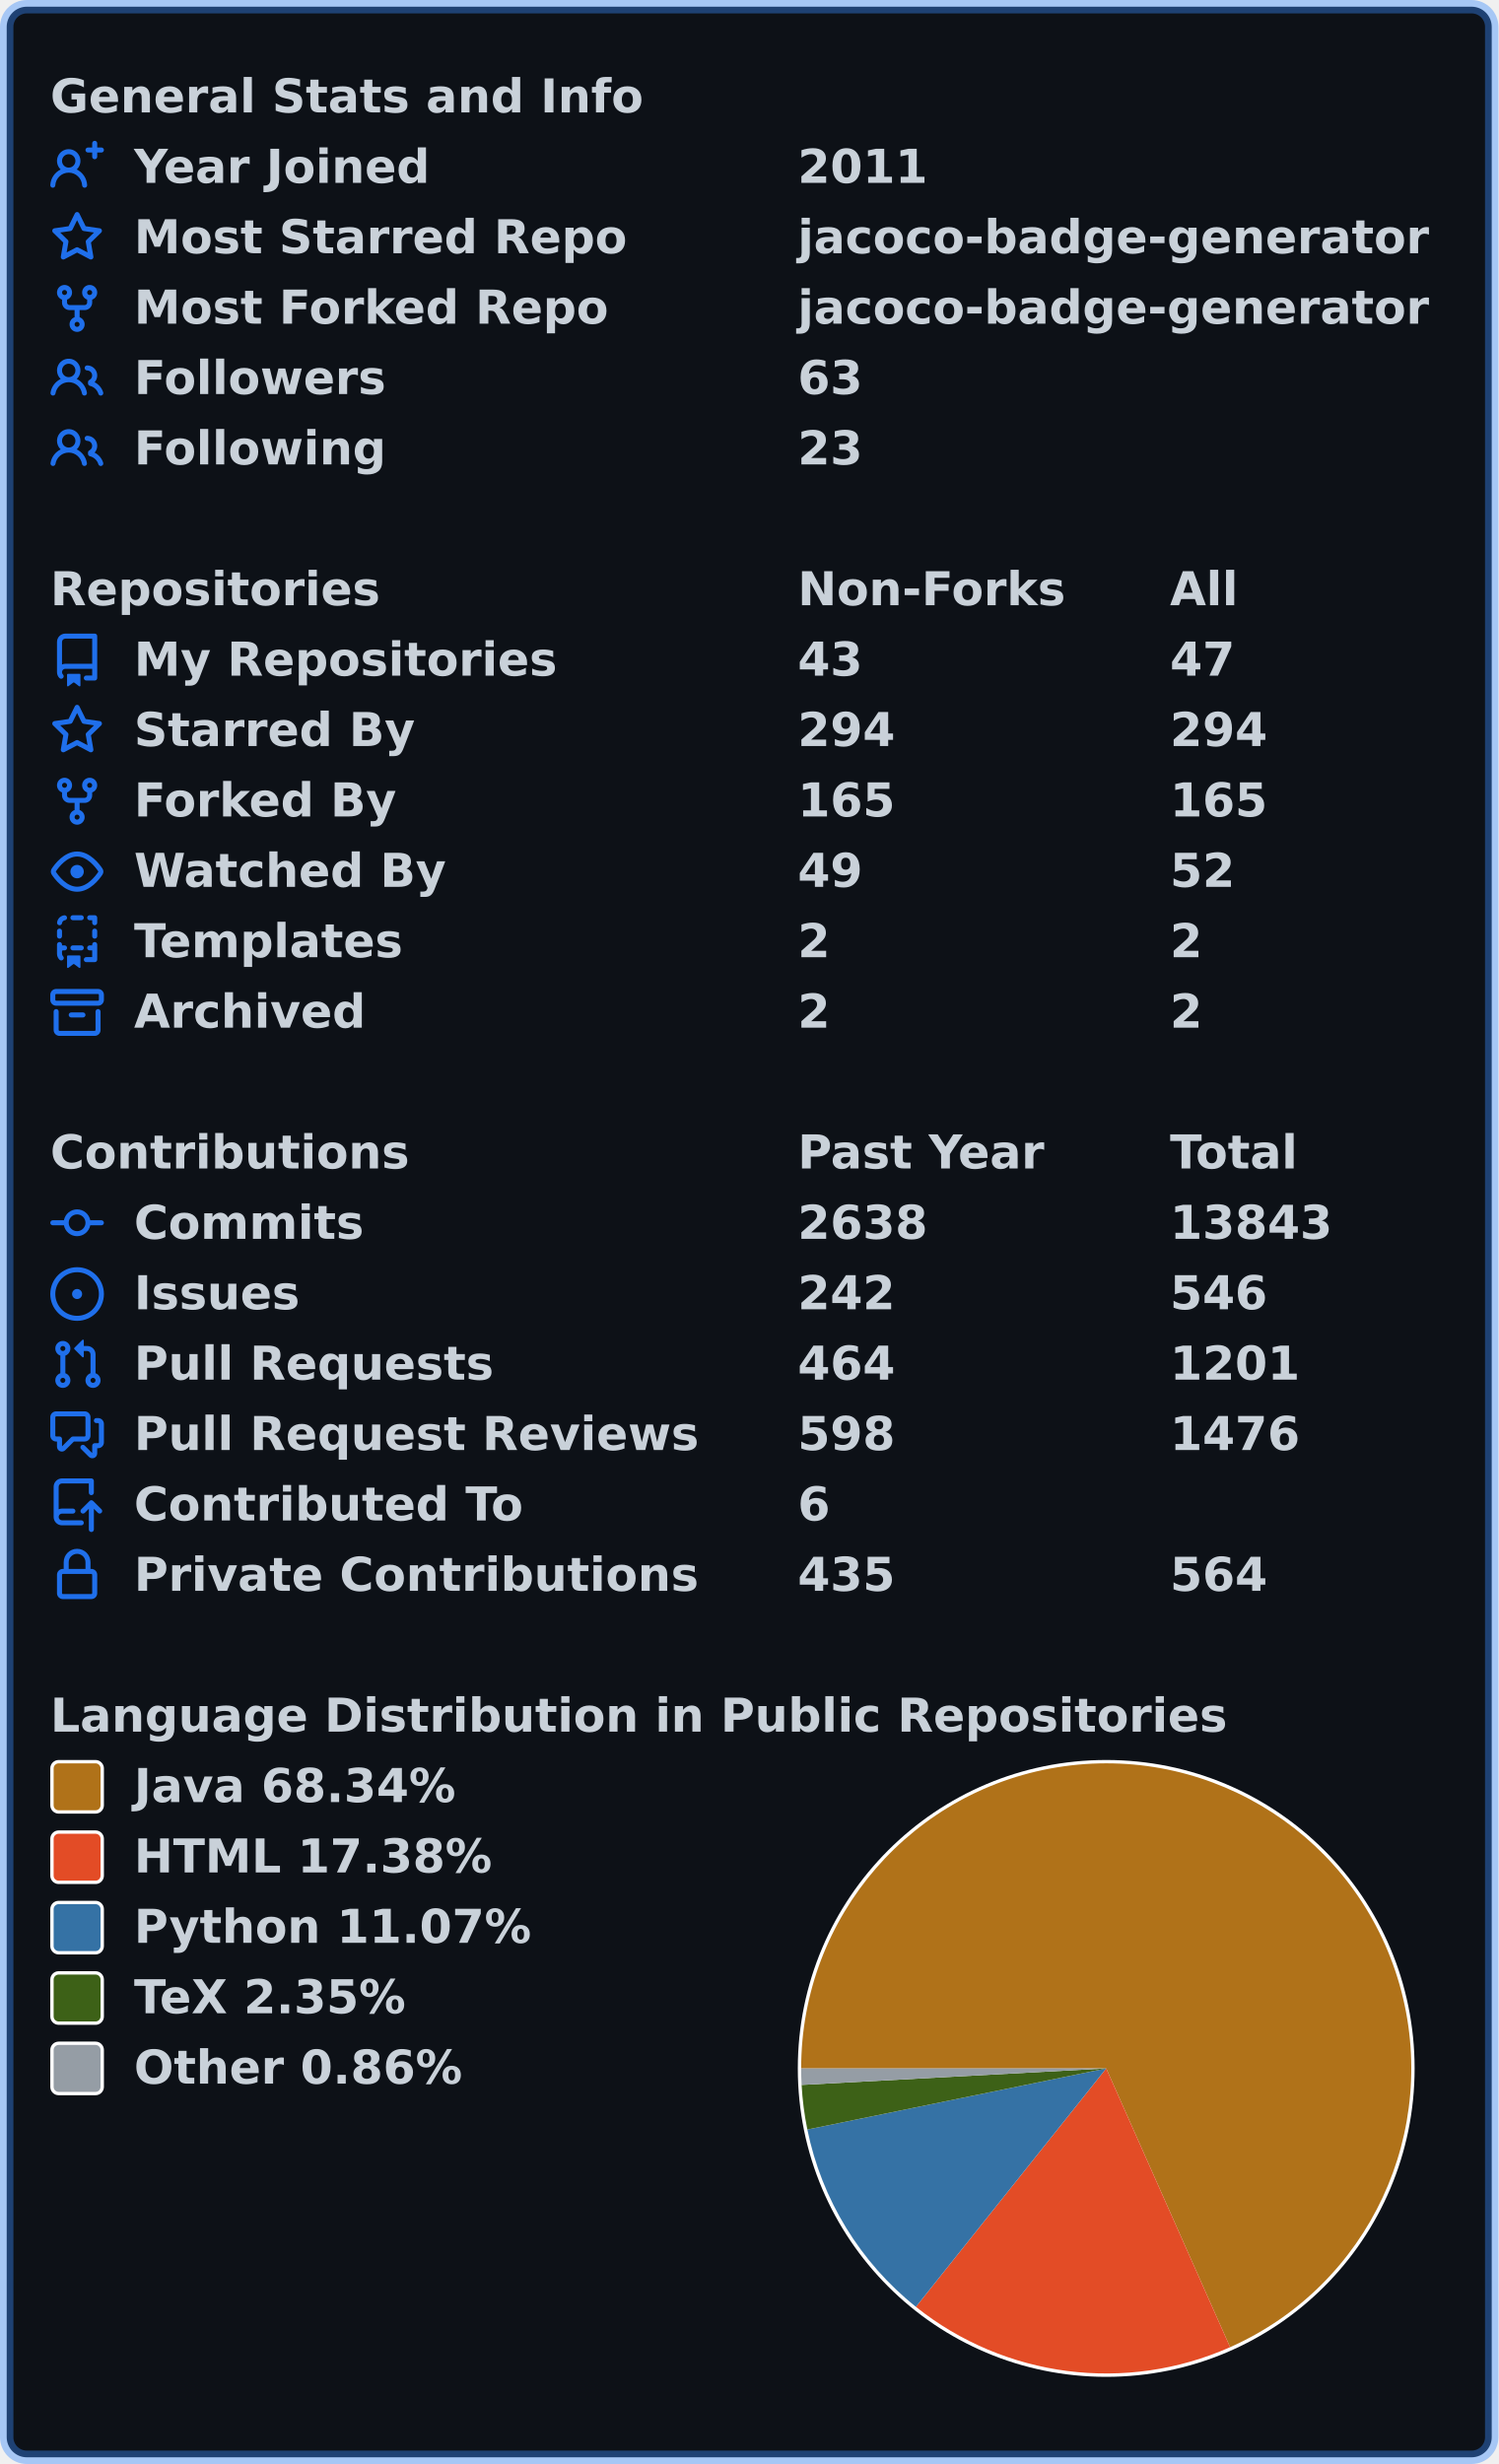
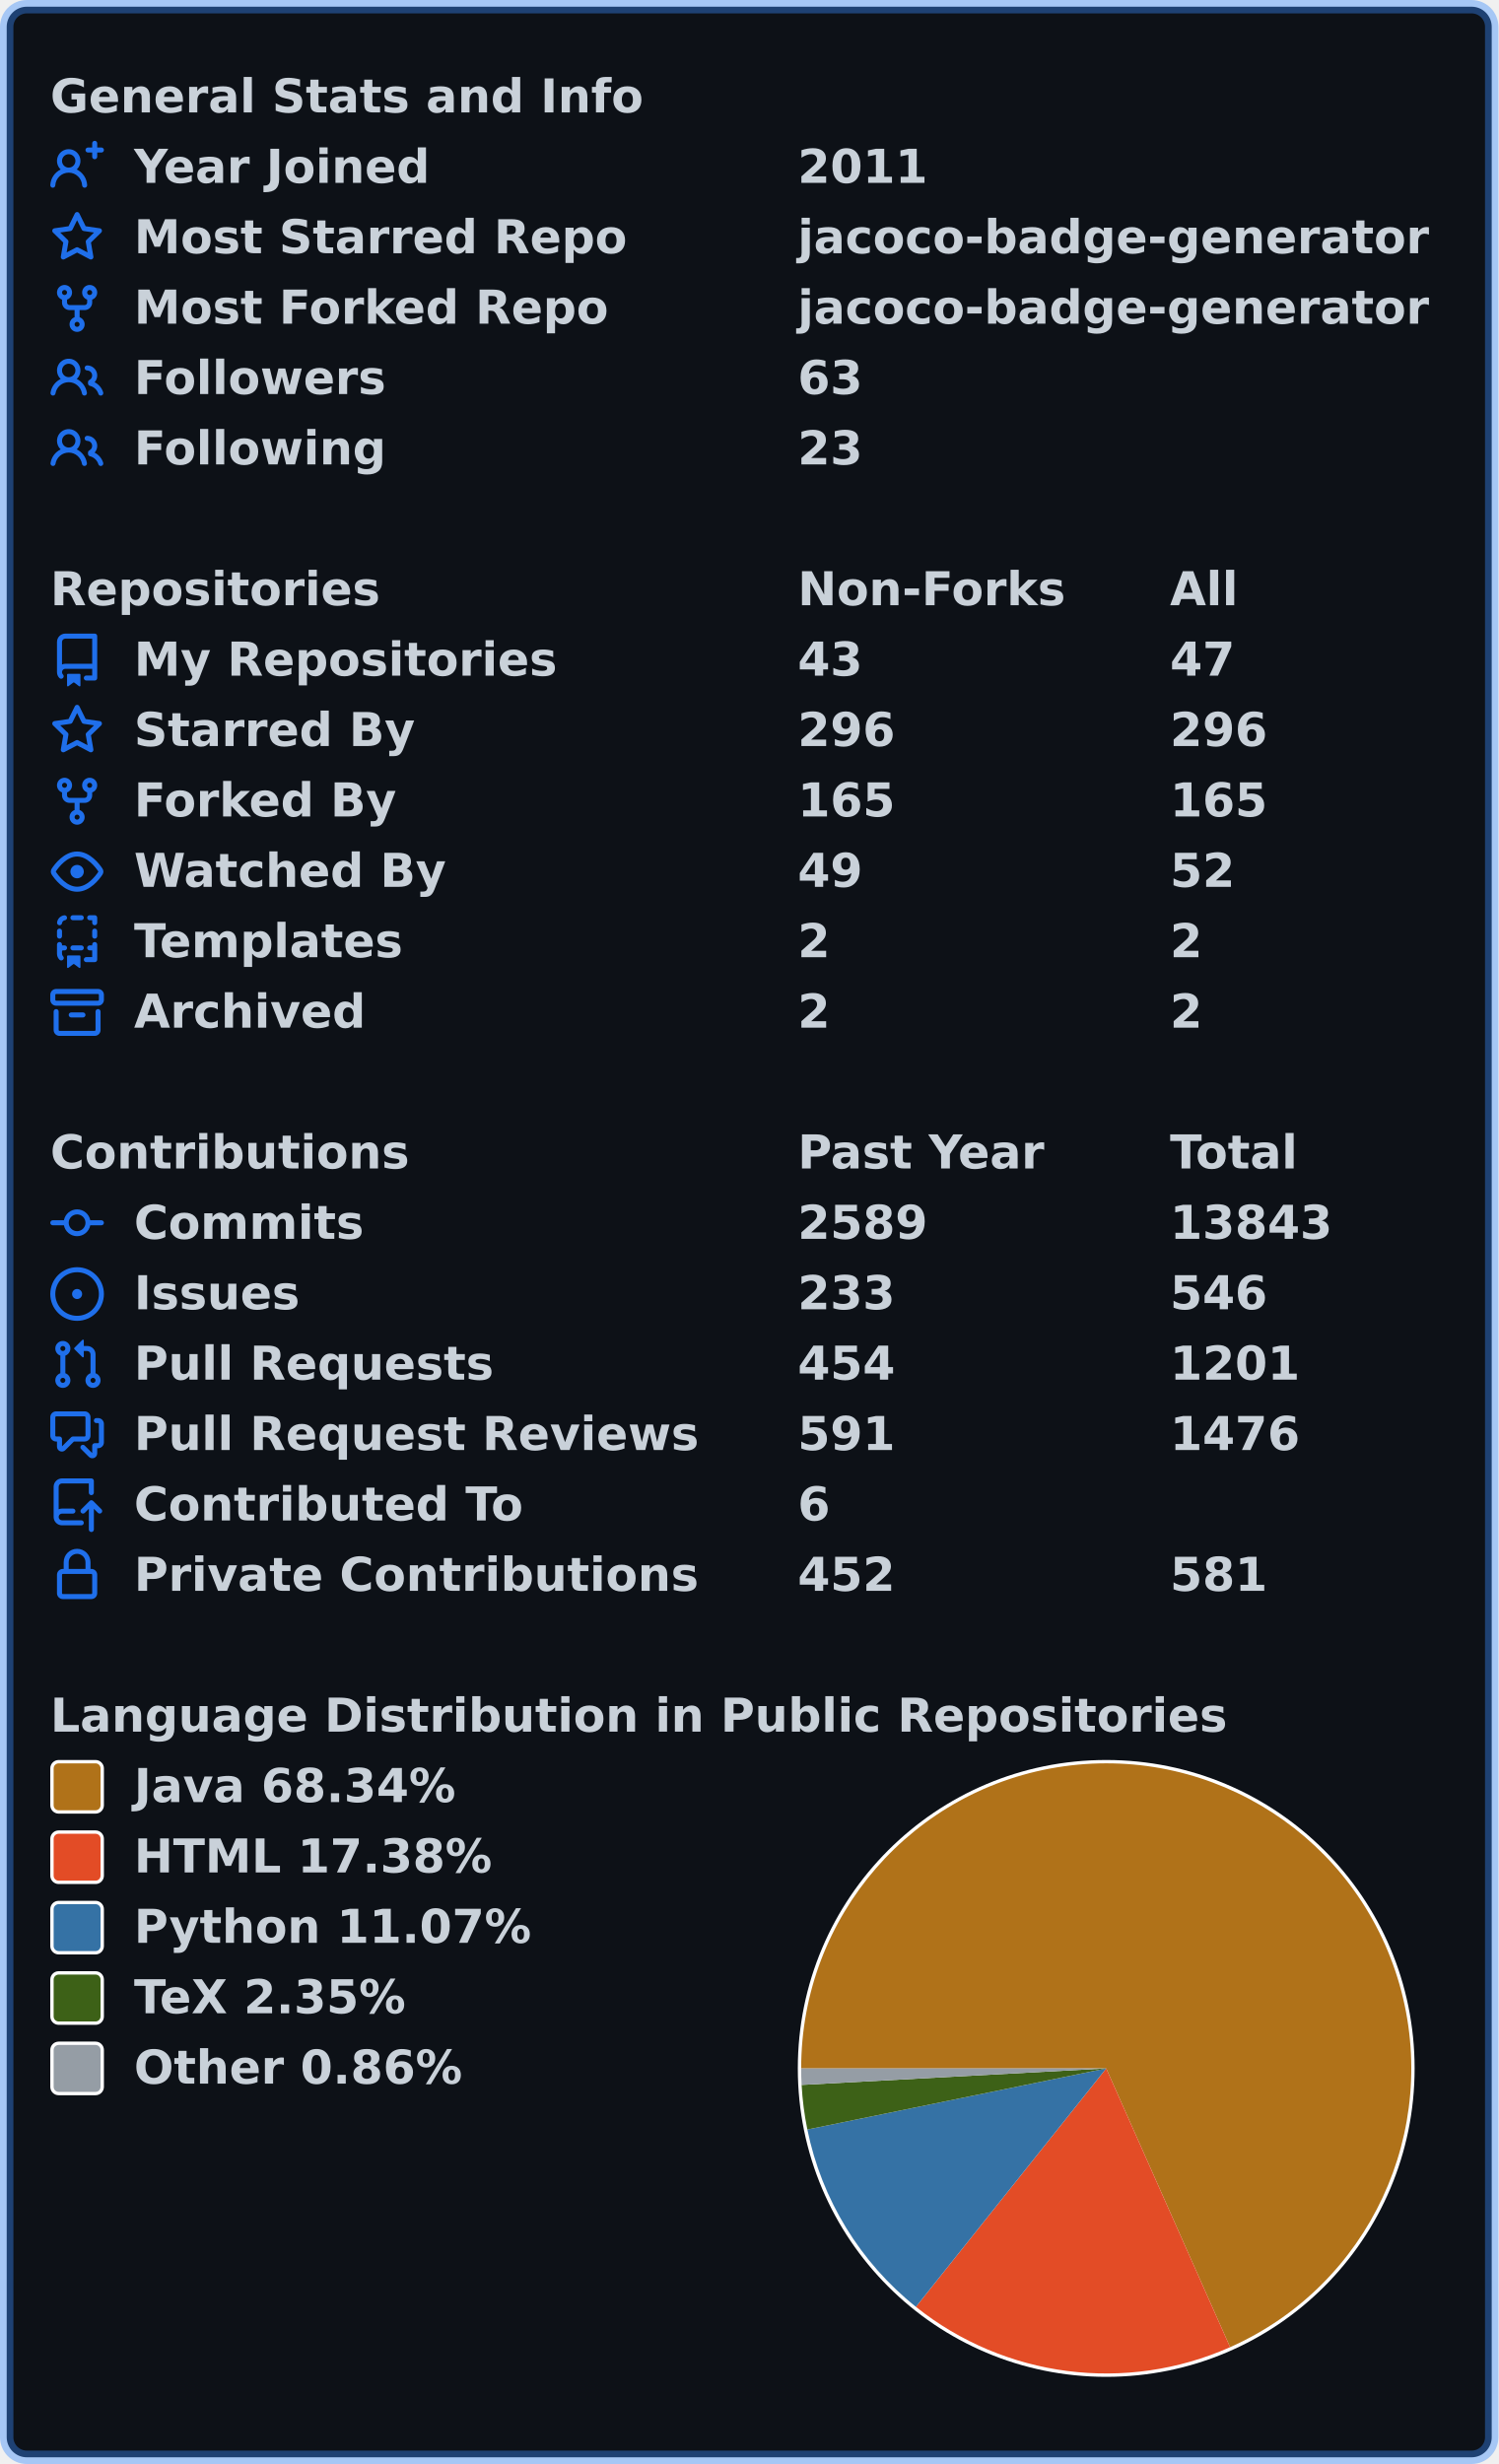
<svg xmlns="http://www.w3.org/2000/svg" width="447" height="735" viewBox="0 0 447 735" lang="en" xml:lang="en">
  <rect x="2" y="2" stroke-width="4" rx="6" width="443" height="731" stroke="rgba(56,139,253,0.4)" fill="#0d1117" />
  <g font-weight="600" font-size="110pt" font-family="Verdana,Geneva,DejaVu Sans,sans-serif" text-rendering="geometricPrecision">
    <g transform="translate(0, 21)" fill="#c9d1d9">
      <g transform="translate(15, 0)">
        <g transform="scale(0.095)">
          <text x="0" y="132" textLength="1851" lengthAdjust="spacingAndGlyphs">General Stats and Info</text>
        </g>
      </g>
      <g transform="translate(15, 21)">
        <path fill="#1f6feb" fill-rule="evenodd" d="M13.25 0a.75.75 0 01.75.75V2h1.25a.75.75 0 010 1.5H14v1.25a.75.75 0 01-1.5 0V3.5h-1.25a.75.75 0 010-1.5h1.25V.75a.75.75 0 01.75-.75zM5.5 4a2 2 0 100 4 2 2 0 000-4zm2.4 4.548a3.5 3.5 0 10-4.799 0 5.527 5.527 0 00-3.1 4.66.75.75 0 101.498.085A4.01 4.01 0 015.5 9.5a4.01 4.01 0 014.001 3.793.75.75 0 101.498-.086 5.527 5.527 0 00-3.1-4.659z" />
        <g transform="scale(0.095)">
          <text lengthAdjust="spacingAndGlyphs" textLength="932" x="263" y="132">Year Joined</text>
          <text lengthAdjust="spacingAndGlyphs" textLength="420" x="2347" y="132">2011</text>
        </g>
      </g>
      <g transform="translate(15, 42)">
        <path fill="#1f6feb" fill-rule="evenodd" d="M8 .25a.75.75 0 01.673.418l1.882 3.815 4.21.612a.75.75 0 01.416 1.279l-3.046 2.97.719 4.192a.75.75 0 01-1.088.791L8 12.347l-3.766 1.98a.75.75 0 01-1.088-.79l.72-4.194L.818 6.374a.75.75 0 01.416-1.28l4.21-.611L7.327.668A.75.75 0 018 .25zm0 2.445L6.615 5.5a.75.75 0 01-.564.41l-3.097.45 2.24 2.184a.75.75 0 01.216.664l-.528 3.084 2.769-1.456a.75.75 0 01.698 0l2.77 1.456-.53-3.084a.75.75 0 01.216-.664l2.24-2.183-3.096-.45a.75.75 0 01-.564-.41L8 2.694v.001z" />
        <g transform="scale(0.095)">
          <text lengthAdjust="spacingAndGlyphs" textLength="1532" x="263" y="132">Most Starred Repo</text>
          <text lengthAdjust="spacingAndGlyphs" textLength="1986" x="2347" y="132">jacoco-badge-generator</text>
        </g>
      </g>
      <g transform="translate(15, 63)">
        <path fill="#1f6feb" fill-rule="evenodd" d="M5 3.25a.75.75 0 11-1.5 0 .75.75 0 011.5 0zm0 2.122a2.25 2.25 0 10-1.5 0v.878A2.25 2.25 0 005.75 8.5h1.5v2.128a2.251 2.251 0 101.5 0V8.5h1.5a2.25 2.25 0 002.25-2.25v-.878a2.25 2.25 0 10-1.5 0v.878a.75.75 0 01-.75.75h-4.5A.75.75 0 015 6.25v-.878zm3.75 7.378a.75.75 0 11-1.5 0 .75.75 0 011.5 0zm3-8.75a.75.75 0 100-1.5.75.75 0 000 1.5z" />
        <g transform="scale(0.095)">
          <text lengthAdjust="spacingAndGlyphs" textLength="1485" x="263" y="132">Most Forked Repo</text>
          <text lengthAdjust="spacingAndGlyphs" textLength="1986" x="2347" y="132">jacoco-badge-generator</text>
        </g>
      </g>
      <g transform="translate(15, 84)">
        <path fill="#1f6feb" fill-rule="evenodd" d="M5.5 3.5a2 2 0 100 4 2 2 0 000-4zM2 5.5a3.5 3.5 0 115.898 2.549 5.507 5.507 0 013.034 4.084.75.75 0 11-1.482.235 4.001 4.001 0 00-7.9 0 .75.75 0 01-1.482-.236A5.507 5.507 0 013.102 8.05 3.49 3.49 0 012 5.5zM11 4a.75.75 0 100 1.5 1.5 1.5 0 01.666 2.844.75.75 0 00-.416.672v.352a.75.75 0 00.574.73c1.2.289 2.162 1.2 2.522 2.372a.75.75 0 101.434-.44 5.01 5.01 0 00-2.56-3.012A3 3 0 0011 4z" />
        <g transform="scale(0.095)">
          <text lengthAdjust="spacingAndGlyphs" textLength="778" x="263" y="132">Followers</text>
          <text lengthAdjust="spacingAndGlyphs" textLength="210" x="2347" y="132">63</text>
        </g>
      </g>
      <g transform="translate(15, 105)">
        <path fill="#1f6feb" fill-rule="evenodd" d="M5.5 3.5a2 2 0 100 4 2 2 0 000-4zM2 5.5a3.5 3.5 0 115.898 2.549 5.507 5.507 0 013.034 4.084.75.75 0 11-1.482.235 4.001 4.001 0 00-7.9 0 .75.75 0 01-1.482-.236A5.507 5.507 0 013.102 8.05 3.49 3.49 0 012 5.5zM11 4a.75.75 0 100 1.5 1.5 1.5 0 01.666 2.844.75.75 0 00-.416.672v.352a.75.75 0 00.574.73c1.2.289 2.162 1.2 2.522 2.372a.75.75 0 101.434-.44 5.01 5.01 0 00-2.56-3.012A3 3 0 0011 4z" />
        <g transform="scale(0.095)">
          <text lengthAdjust="spacingAndGlyphs" textLength="780" x="263" y="132">Following</text>
          <text lengthAdjust="spacingAndGlyphs" textLength="210" x="2347" y="132">23</text>
        </g>
      </g>
    </g>
    <g transform="translate(0, 168)" fill="#c9d1d9">
      <g transform="translate(15, 0)">
        <g transform="scale(0.095)">
          <text x="0" y="132" textLength="1020" lengthAdjust="spacingAndGlyphs">Repositories</text>
          <text x="2347" y="132" textLength="832" lengthAdjust="spacingAndGlyphs">Non-Forks</text>
          <text x="3516" y="132" textLength="206" lengthAdjust="spacingAndGlyphs">All</text>
        </g>
      </g>
      <g transform="translate(15, 21)">
        <path fill="#1f6feb" fill-rule="evenodd" d="M2 2.5A2.5 2.5 0 014.5 0h8.75a.75.75 0 01.75.75v12.5a.75.75 0 01-.75.75h-2.5a.75.75 0 110-1.5h1.75v-2h-8a1 1 0 00-.714 1.7.75.75 0 01-1.072 1.05A2.495 2.495 0 012 11.5v-9zm10.5-1V9h-8c-.356 0-.694.074-1 .208V2.5a1 1 0 011-1h8zM5 12.25v3.25a.25.25 0 00.4.2l1.45-1.087a.25.25 0 01.3 0L8.6 15.7a.25.25 0 00.4-.2v-3.25a.25.25 0 00-.25-.25h-3.5a.25.25 0 00-.25.25z" />
        <g transform="scale(0.095)">
          <text lengthAdjust="spacingAndGlyphs" textLength="1312" x="263" y="132">My Repositories</text>
          <text lengthAdjust="spacingAndGlyphs" textLength="210" x="2347" y="132">43</text>
          <text lengthAdjust="spacingAndGlyphs" textLength="210" x="3516" y="132">47</text>
        </g>
      </g>
      <g transform="translate(15, 42)">
        <path fill="#1f6feb" fill-rule="evenodd" d="M8 .25a.75.75 0 01.673.418l1.882 3.815 4.21.612a.75.75 0 01.416 1.279l-3.046 2.97.719 4.192a.75.75 0 01-1.088.791L8 12.347l-3.766 1.98a.75.75 0 01-1.088-.79l.72-4.194L.818 6.374a.75.75 0 01.416-1.28l4.21-.611L7.327.668A.75.75 0 018 .25zm0 2.445L6.615 5.5a.75.75 0 01-.564.41l-3.097.45 2.24 2.184a.75.75 0 01.216.664l-.528 3.084 2.769-1.456a.75.75 0 01.698 0l2.77 1.456-.53-3.084a.75.75 0 01.216-.664l2.24-2.183-3.096-.45a.75.75 0 01-.564-.41L8 2.694v.001z" />
        <g transform="scale(0.095)">
          <text lengthAdjust="spacingAndGlyphs" textLength="874" x="263" y="132">Starred By</text>
-           <text lengthAdjust="spacingAndGlyphs" textLength="315" x="2347" y="132">294</text>
-           <text lengthAdjust="spacingAndGlyphs" textLength="315" x="3516" y="132">294</text>
+           <text lengthAdjust="spacingAndGlyphs" textLength="315" x="2347" y="132">296</text>
+           <text lengthAdjust="spacingAndGlyphs" textLength="315" x="3516" y="132">296</text>
        </g>
      </g>
      <g transform="translate(15, 63)">
        <path fill="#1f6feb" fill-rule="evenodd" d="M5 3.25a.75.75 0 11-1.5 0 .75.75 0 011.5 0zm0 2.122a2.25 2.25 0 10-1.5 0v.878A2.25 2.25 0 005.75 8.5h1.5v2.128a2.251 2.251 0 101.5 0V8.5h1.5a2.25 2.25 0 002.25-2.25v-.878a2.25 2.25 0 10-1.5 0v.878a.75.75 0 01-.75.75h-4.5A.75.75 0 015 6.25v-.878zm3.75 7.378a.75.75 0 11-1.5 0 .75.75 0 011.5 0zm3-8.75a.75.75 0 100-1.5.75.75 0 000 1.5z" />
        <g transform="scale(0.095)">
          <text lengthAdjust="spacingAndGlyphs" textLength="828" x="263" y="132">Forked By</text>
          <text lengthAdjust="spacingAndGlyphs" textLength="315" x="2347" y="132">165</text>
          <text lengthAdjust="spacingAndGlyphs" textLength="315" x="3516" y="132">165</text>
        </g>
      </g>
      <g transform="translate(15, 84)">
        <path fill="#1f6feb" fill-rule="evenodd" d="M1.679 7.932c.412-.621 1.242-1.75 2.366-2.717C5.175 4.242 6.527 3.5 8 3.5c1.473 0 2.824.742 3.955 1.715 1.124.967 1.954 2.096 2.366 2.717a.119.119 0 010 .136c-.412.621-1.242 1.75-2.366 2.717C10.825 11.758 9.473 12.5 8 12.5c-1.473 0-2.824-.742-3.955-1.715C2.92 9.818 2.09 8.69 1.679 8.068a.119.119 0 010-.136zM8 2c-1.981 0-3.67.992-4.933 2.078C1.797 5.169.88 6.423.43 7.1a1.619 1.619 0 000 1.798c.45.678 1.367 1.932 2.637 3.024C4.329 13.008 6.019 14 8 14c1.981 0 3.67-.992 4.933-2.078 1.27-1.091 2.187-2.345 2.637-3.023a1.619 1.619 0 000-1.798c-.45-.678-1.367-1.932-2.637-3.023C11.671 2.992 9.981 2 8 2zm0 8a2 2 0 100-4 2 2 0 000 4z" />
        <g transform="scale(0.095)">
          <text lengthAdjust="spacingAndGlyphs" textLength="993" x="263" y="132">Watched By</text>
          <text lengthAdjust="spacingAndGlyphs" textLength="210" x="2347" y="132">49</text>
          <text lengthAdjust="spacingAndGlyphs" textLength="210" x="3516" y="132">52</text>
        </g>
      </g>
      <g transform="translate(15, 105)">
        <path fill="#1f6feb" fill-rule="evenodd" d="M6 .75A.75.75 0 016.75 0h2.5a.75.75 0 010 1.5h-2.5A.75.75 0 016 .75zm5 0a.75.75 0 01.75-.75h1.5a.75.75 0 01.75.75v1.5a.75.75 0 01-1.5 0V1.5h-.75A.75.75 0 0111 .75zM4.992.662a.75.75 0 01-.636.848c-.436.063-.783.41-.846.846a.75.75 0 01-1.485-.212A2.501 2.501 0 014.144.025a.75.75 0 01.848.637zM2.75 4a.75.75 0 01.75.75v1.5a.75.75 0 01-1.5 0v-1.5A.75.75 0 012.75 4zm10.5 0a.75.75 0 01.75.75v1.5a.75.75 0 01-1.5 0v-1.5a.75.75 0 01.75-.75zM2.75 8a.75.75 0 01.75.75v.268A1.72 1.72 0 013.75 9h.5a.75.75 0 010 1.5h-.5a.25.25 0 00-.25.25v.75c0 .28.114.532.3.714a.75.75 0 01-1.05 1.072A2.495 2.495 0 012 11.5V8.75A.75.75 0 012.75 8zm10.5 0a.75.75 0 01.75.75v4.5a.75.75 0 01-.75.75h-2.5a.75.75 0 010-1.5h1.75v-2h-.75a.75.75 0 010-1.5h.75v-.25a.75.75 0 01.75-.75zM6 9.75A.75.75 0 016.75 9h2.5a.75.75 0 010 1.5h-2.5A.75.75 0 016 9.75zm-1 2.5v3.25a.25.25 0 00.4.2l1.45-1.087a.25.25 0 01.3 0L8.6 15.7a.25.25 0 00.4-.2v-3.25a.25.25 0 00-.25-.25h-3.5a.25.25 0 00-.25.25z" />
        <g transform="scale(0.095)">
          <text lengthAdjust="spacingAndGlyphs" textLength="868" x="263" y="132">Templates</text>
          <text lengthAdjust="spacingAndGlyphs" textLength="105" x="2347" y="132">2</text>
          <text lengthAdjust="spacingAndGlyphs" textLength="105" x="3516" y="132">2</text>
        </g>
      </g>
      <g transform="translate(15, 126)">
        <path fill="#1f6feb" fill-rule="evenodd" d="M1.75 2.5a.25.25 0 00-.25.25v1.5c0 .138.112.25.25.25h12.5a.25.25 0 00.25-.25v-1.5a.25.25 0 00-.25-.25H1.75zM0 2.75C0 1.784.784 1 1.75 1h12.5c.966 0 1.75.784 1.75 1.75v1.5A1.75 1.75 0 0114.25 6H1.75A1.75 1.75 0 010 4.25v-1.5zM1.75 7a.75.75 0 01.75.75v5.5c0 .138.112.25.25.25h10.5a.25.25 0 00.25-.25v-5.5a.75.75 0 111.5 0v5.5A1.75 1.75 0 0113.25 15H2.75A1.75 1.75 0 011 13.25v-5.5A.75.75 0 011.75 7zm4.5 1a.75.75 0 000 1.5h3.5a.75.75 0 100-1.5h-3.5z" />
        <g transform="scale(0.095)">
          <text lengthAdjust="spacingAndGlyphs" textLength="726" x="263" y="132">Archived</text>
          <text lengthAdjust="spacingAndGlyphs" textLength="105" x="2347" y="132">2</text>
          <text lengthAdjust="spacingAndGlyphs" textLength="105" x="3516" y="132">2</text>
        </g>
      </g>
    </g>
    <g transform="translate(0, 336)" fill="#c9d1d9">
      <g transform="translate(15, 0)">
        <g transform="scale(0.095)">
          <text x="0" y="132" textLength="1112" lengthAdjust="spacingAndGlyphs">Contributions</text>
          <text x="2347" y="132" textLength="774" lengthAdjust="spacingAndGlyphs">Past Year</text>
          <text x="3516" y="132" textLength="414" lengthAdjust="spacingAndGlyphs">Total</text>
        </g>
      </g>
      <g transform="translate(15, 21)">
        <path fill="#1f6feb" fill-rule="evenodd" d="M10.5 7.75a2.5 2.5 0 11-5 0 2.5 2.5 0 015 0zm1.43.75a4.002 4.002 0 01-7.86 0H.75a.75.75 0 110-1.5h3.32a4.001 4.001 0 017.86 0h3.32a.75.75 0 110 1.5h-3.32z" />
        <g transform="scale(0.095)">
          <text lengthAdjust="spacingAndGlyphs" textLength="734" x="263" y="132">Commits</text>
-           <text lengthAdjust="spacingAndGlyphs" textLength="420" x="2347" y="132">2638</text>
+           <text lengthAdjust="spacingAndGlyphs" textLength="420" x="2347" y="132">2589</text>
          <text lengthAdjust="spacingAndGlyphs" textLength="525" x="3516" y="132">13843</text>
        </g>
      </g>
      <g transform="translate(15, 42)">
        <path fill="#1f6feb" d="M8 9.5a1.5 1.5 0 100-3 1.5 1.5 0 000 3z" />
        <path fill="#1f6feb" fill-rule="evenodd" d="M8 0a8 8 0 100 16A8 8 0 008 0zM1.5 8a6.5 6.5 0 1113 0 6.5 6.5 0 01-13 0z" />
        <g transform="scale(0.095)">
          <text lengthAdjust="spacingAndGlyphs" textLength="512" x="263" y="132">Issues</text>
-           <text lengthAdjust="spacingAndGlyphs" textLength="315" x="2347" y="132">242</text>
+           <text lengthAdjust="spacingAndGlyphs" textLength="315" x="2347" y="132">233</text>
          <text lengthAdjust="spacingAndGlyphs" textLength="315" x="3516" y="132">546</text>
        </g>
      </g>
      <g transform="translate(15, 63)">
        <path fill="#1f6feb" fill-rule="evenodd" d="M7.177 3.073L9.573.677A.25.25 0 0110 .854v4.792a.25.25 0 01-.427.177L7.177 3.427a.25.25 0 010-.354zM3.75 2.5a.75.75 0 100 1.5.75.75 0 000-1.5zm-2.25.75a2.25 2.25 0 113 2.122v5.256a2.251 2.251 0 11-1.5 0V5.372A2.25 2.25 0 011.5 3.25zM11 2.5h-1V4h1a1 1 0 011 1v5.628a2.251 2.251 0 101.5 0V5A2.5 2.5 0 0011 2.5zm1 10.25a.75.75 0 111.5 0 .75.75 0 01-1.5 0zM3.75 12a.75.75 0 100 1.5.75.75 0 000-1.5z" />
        <g transform="scale(0.095)">
          <text lengthAdjust="spacingAndGlyphs" textLength="1113" x="263" y="132">Pull Requests</text>
-           <text lengthAdjust="spacingAndGlyphs" textLength="315" x="2347" y="132">464</text>
+           <text lengthAdjust="spacingAndGlyphs" textLength="315" x="2347" y="132">454</text>
          <text lengthAdjust="spacingAndGlyphs" textLength="420" x="3516" y="132">1201</text>
        </g>
      </g>
      <g transform="translate(15, 84)">
        <path fill="#1f6feb" fill-rule="evenodd" d="M1.5 2.75a.25.25 0 01.25-.25h8.5a.25.25 0 01.25.25v5.5a.25.25 0 01-.25.25h-3.5a.75.75 0 00-.53.22L3.5 11.44V9.25a.75.75 0 00-.75-.75h-1a.25.25 0 01-.25-.25v-5.5zM1.75 1A1.75 1.75 0 000 2.75v5.5C0 9.216.784 10 1.75 10H2v1.543a1.457 1.457 0 002.487 1.03L7.061 10h3.189A1.75 1.75 0 0012 8.25v-5.5A1.75 1.75 0 0010.25 1h-8.5zM14.5 4.75a.25.25 0 00-.25-.25h-.5a.75.75 0 110-1.5h.5c.966 0 1.75.784 1.75 1.75v5.5A1.75 1.75 0 0114.25 12H14v1.543a1.457 1.457 0 01-2.487 1.03L9.22 12.28a.75.75 0 111.06-1.06l2.22 2.22v-2.19a.75.75 0 01.75-.75h1a.25.25 0 00.25-.25v-5.5z" />
        <g transform="scale(0.095)">
          <text lengthAdjust="spacingAndGlyphs" textLength="1762" x="263" y="132">Pull Request Reviews</text>
-           <text lengthAdjust="spacingAndGlyphs" textLength="315" x="2347" y="132">598</text>
+           <text lengthAdjust="spacingAndGlyphs" textLength="315" x="2347" y="132">591</text>
          <text lengthAdjust="spacingAndGlyphs" textLength="420" x="3516" y="132">1476</text>
        </g>
      </g>
      <g transform="translate(15, 105)">
        <path fill="#1f6feb" fill-rule="evenodd" d="M1 2.5A2.5 2.5 0 013.5 0h8.75a.75.75 0 01.75.75v3.5a.75.75 0 01-1.5 0V1.5h-8a1 1 0 00-1 1v6.708A2.492 2.492 0 013.5 9h3.25a.75.75 0 010 1.5H3.5a1 1 0 100 2h5.75a.75.75 0 010 1.5H3.5A2.5 2.5 0 011 11.5v-9zm13.23 7.79a.75.75 0 001.06-1.06l-2.505-2.505a.75.75 0 00-1.06 0L9.22 9.229a.75.75 0 001.06 1.061l1.225-1.224v6.184a.75.75 0 001.5 0V9.066l1.224 1.224z" />
        <g transform="scale(0.095)">
          <text lengthAdjust="spacingAndGlyphs" textLength="1234" x="263" y="132">Contributed To</text>
          <text lengthAdjust="spacingAndGlyphs" textLength="105" x="2347" y="132">6</text>
        </g>
      </g>
      <g transform="translate(15, 126)">
        <path fill="#1f6feb" fill-rule="evenodd" d="M4 4v2h-.25A1.75 1.75 0 002 7.75v5.5c0 .966.784 1.75 1.75 1.75h8.5A1.75 1.75 0 0014 13.25v-5.5A1.75 1.75 0 0012.25 6H12V4a4 4 0 10-8 0zm6.5 2V4a2.5 2.5 0 00-5 0v2h5zM12 7.5h.25a.25.25 0 01.25.25v5.5a.25.25 0 01-.25.25h-8.5a.25.25 0 01-.25-.25v-5.5a.25.25 0 01.25-.25H12z" />
        <g transform="scale(0.095)">
          <text lengthAdjust="spacingAndGlyphs" textLength="1742" x="263" y="132">Private Contributions</text>
-           <text lengthAdjust="spacingAndGlyphs" textLength="315" x="2347" y="132">435</text>
-           <text lengthAdjust="spacingAndGlyphs" textLength="315" x="3516" y="132">564</text>
+           <text lengthAdjust="spacingAndGlyphs" textLength="315" x="2347" y="132">452</text>
+           <text lengthAdjust="spacingAndGlyphs" textLength="315" x="3516" y="132">581</text>
        </g>
      </g>
    </g>
    <g transform="translate(0, 504)" fill="#c9d1d9">
      <g transform="translate(15, 0)">
        <g transform="scale(0.095)">
          <text x="0" y="132" textLength="3652" lengthAdjust="spacingAndGlyphs">Language Distribution in Public Repositories</text>
        </g>
      </g>
      <g transform="translate(238, 21)">
        <circle cx="92" cy="92" r="92" fill="#ffffff" />
      </g>
      <g transform="translate(239, 22)">
        <path fill-rule="evenodd" fill="#b07219" d="M 0.0,91 A 91 91 0 1 1 127.962 174.155 L 91,91 Z" />
        <path fill-rule="evenodd" fill="#e34c26" d="M 127.962,174.155 A 91 91 0 0 1 34.224 162.116 L 91,91 Z" />
        <path fill-rule="evenodd" fill="#3572A5" d="M 34.224,162.116 A 91 91 0 0 1 1.844 109.225 L 91,91 Z" />
        <path fill-rule="evenodd" fill="#3D6117" d="M 1.844,109.225 A 91 91 0 0 1 0.133 95.923 L 91,91 Z" />
        <path fill-rule="evenodd" fill="#959da5" d="M 0.133,95.923 A 91 91 0 0 1 0.0 91 L 91,91 Z" />
      </g>
      <g transform="translate(15, 21)">
        <rect x="0.5" y="0.5" rx="2" width="15" height="15" fill="#b07219" stroke-width="1" stroke="#ffffff" />
        <text transform="scale(0.095)" x="263" y="132" textLength="1038" lengthAdjust="spacingAndGlyphs">Java 68.34%</text>
      </g>
      <g transform="translate(15, 42)">
        <rect x="0.5" y="0.5" rx="2" width="15" height="15" fill="#e34c26" stroke-width="1" stroke="#ffffff" />
        <text transform="scale(0.095)" x="263" y="132" textLength="1142" lengthAdjust="spacingAndGlyphs">HTML 17.38%</text>
      </g>
      <g transform="translate(15, 63)">
        <rect x="0.5" y="0.5" rx="2" width="15" height="15" fill="#3572A5" stroke-width="1" stroke="#ffffff" />
        <text transform="scale(0.095)" x="263" y="132" textLength="1254" lengthAdjust="spacingAndGlyphs">Python 11.07%</text>
      </g>
      <g transform="translate(15, 84)">
        <rect x="0.5" y="0.5" rx="2" width="15" height="15" fill="#3D6117" stroke-width="1" stroke="#ffffff" />
        <text transform="scale(0.095)" x="263" y="132" textLength="894" lengthAdjust="spacingAndGlyphs">TeX 2.35%</text>
      </g>
      <g transform="translate(15, 105)">
        <rect x="0.5" y="0.5" rx="2" width="15" height="15" fill="#959da5" stroke-width="1" stroke="#ffffff" />
        <text transform="scale(0.095)" x="263" y="132" textLength="1047" lengthAdjust="spacingAndGlyphs">Other 0.86%</text>
      </g>
    </g>
  </g>
</svg>
